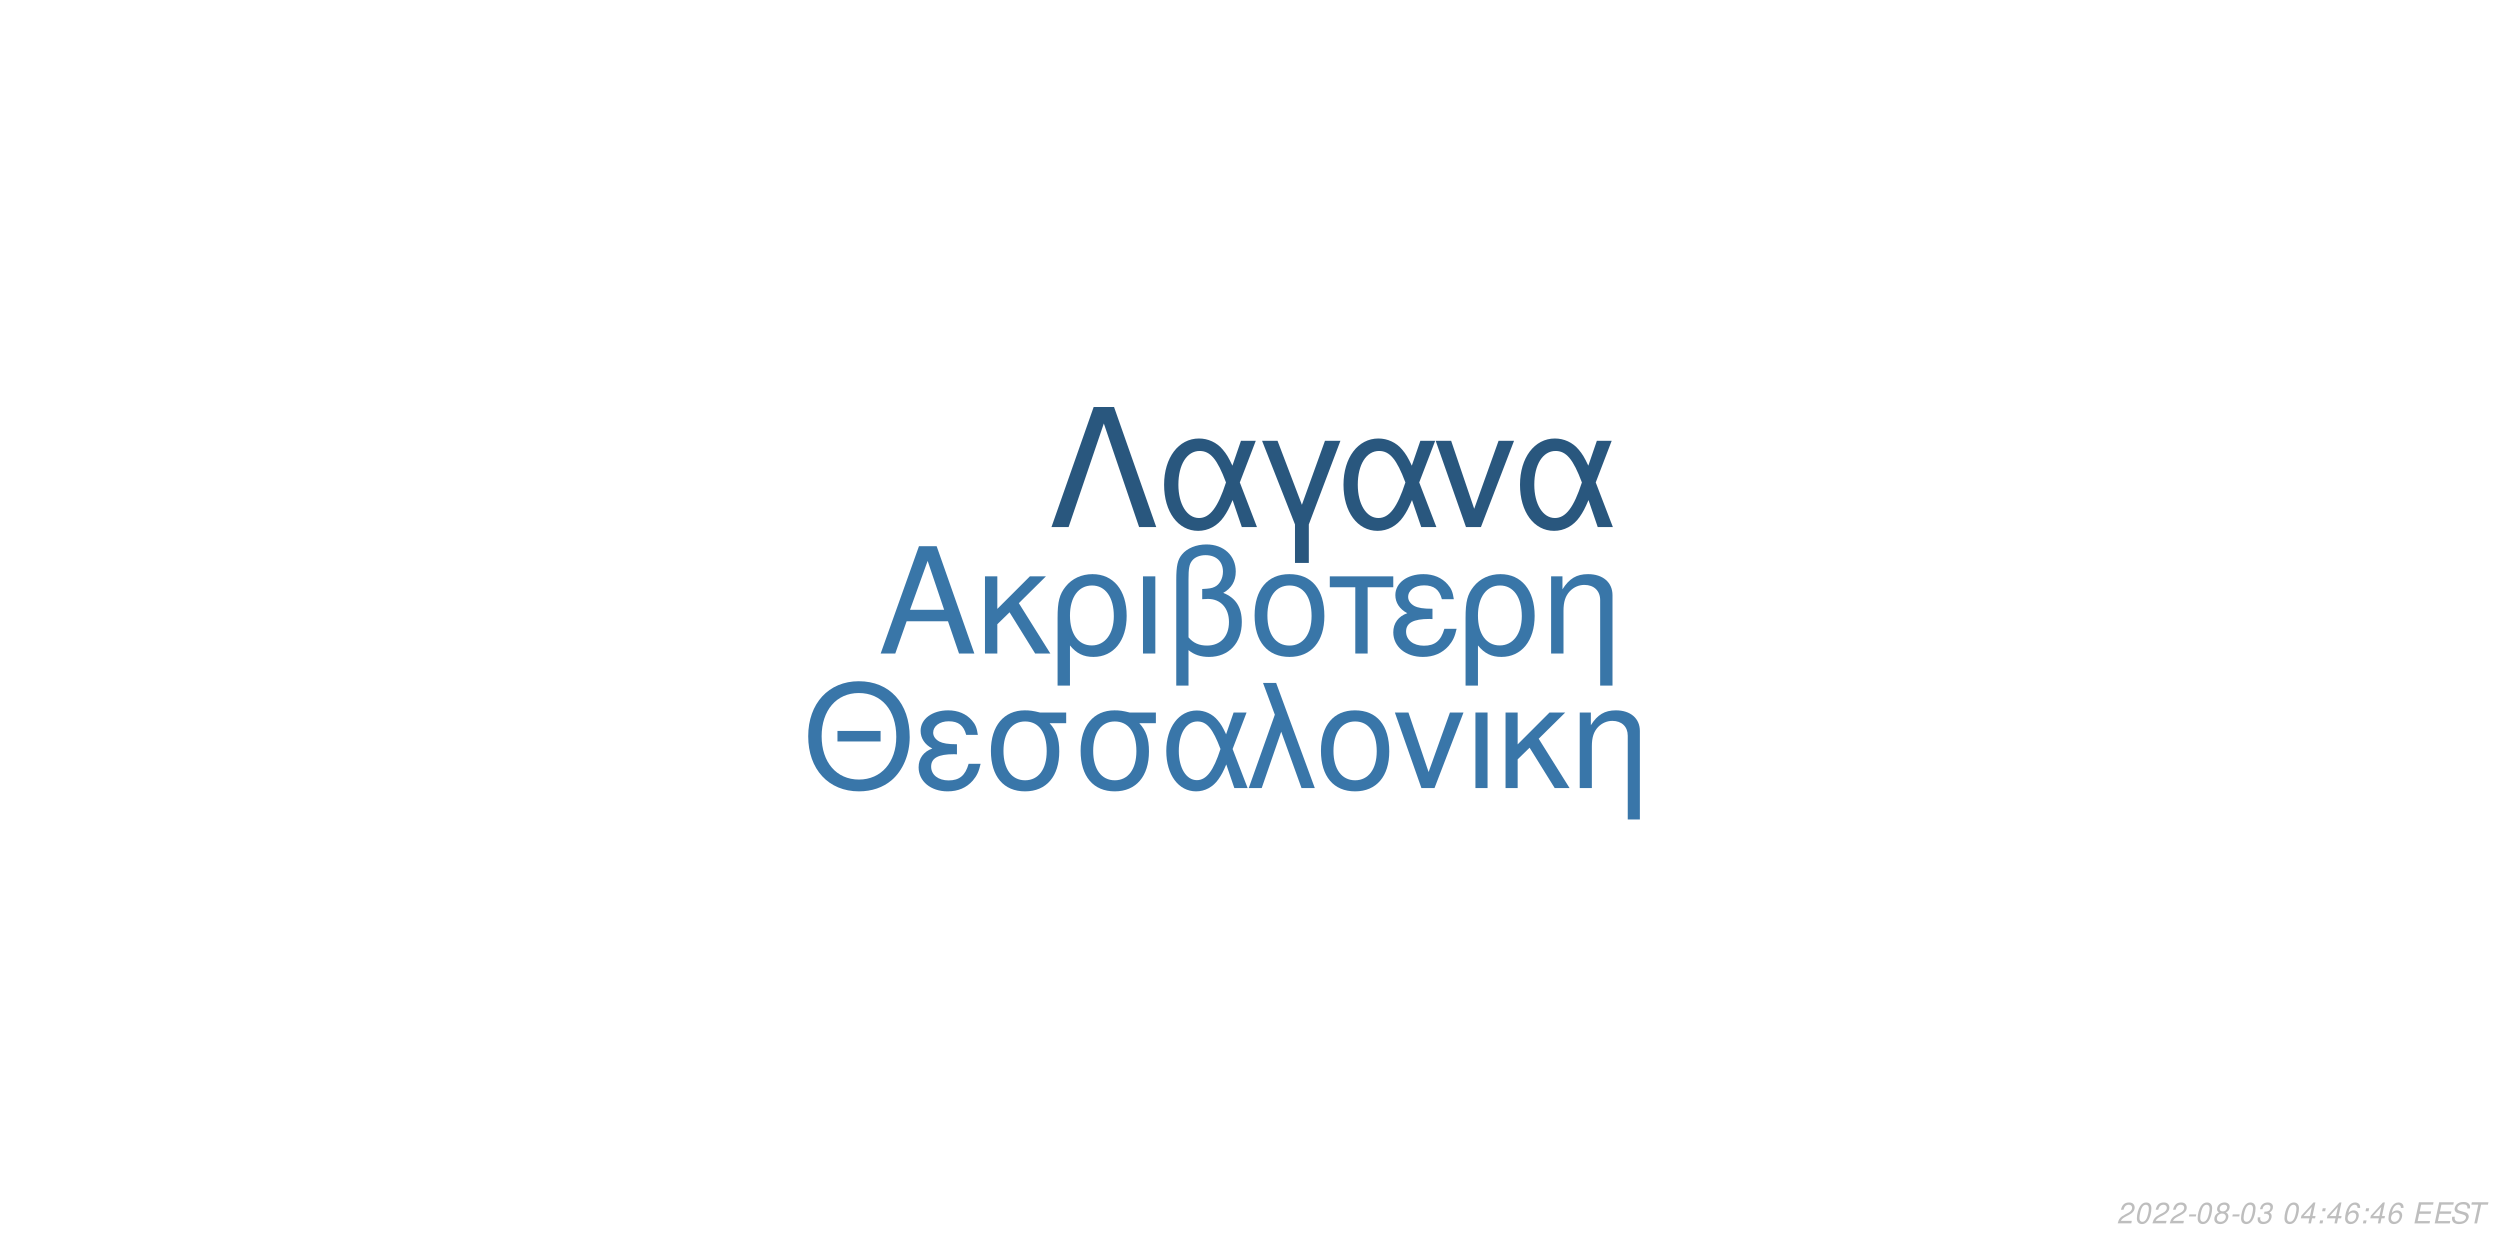
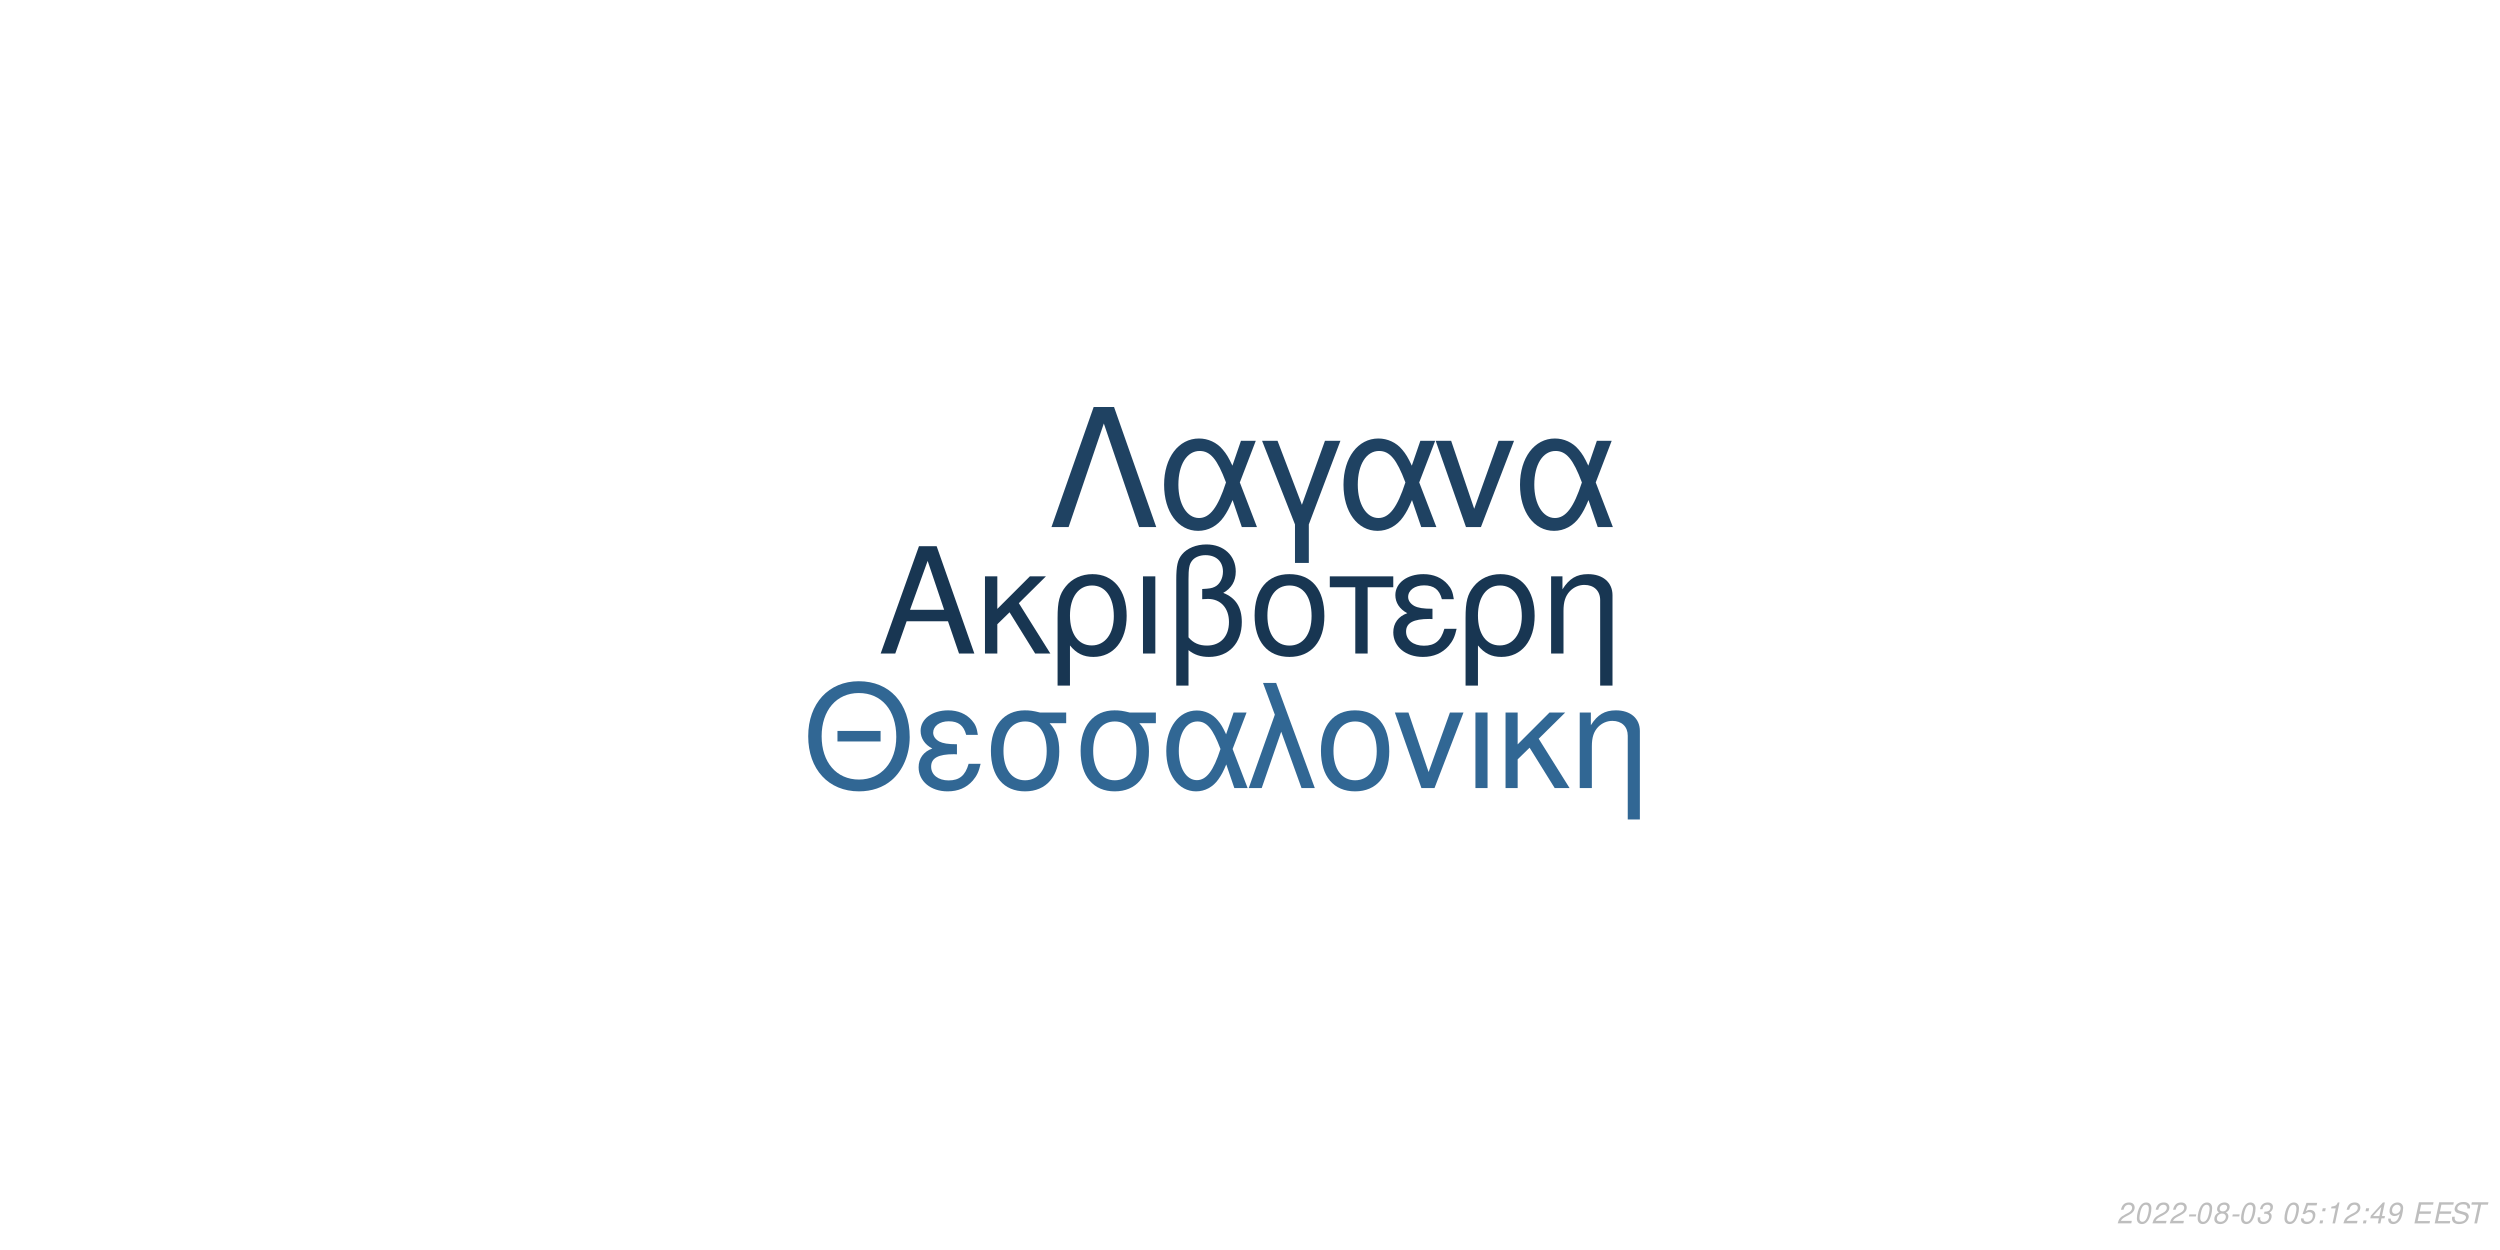
<svg xmlns="http://www.w3.org/2000/svg" xmlns:xlink="http://www.w3.org/1999/xlink" width="864pt" height="432pt" viewBox="0 0 864 432" version="1.1">
  <defs>
    <g>
      <symbol overflow="visible" id="glyph0-0">
        <path style="stroke:none;" d="" />
      </symbol>
      <symbol overflow="visible" id="glyph0-1">
        <path style="stroke:none;" d="M 24.125 -11.141 L 27.938 0 L 33.234 0 L 20.203 -37.094 L 14.094 -37.094 L 0.859 0 L 5.906 0 L 9.828 -11.141 Z M 22.797 -15.109 L 11 -15.109 L 17.094 -32.016 Z M 22.797 -15.109 " />
      </symbol>
      <symbol overflow="visible" id="glyph0-2">
        <path style="stroke:none;" d="M 7.172 -15.422 L 7.172 -26.672 L 2.906 -26.672 L 2.906 0 L 7.172 0 L 7.172 -10.125 L 11.406 -14.25 L 20.25 0 L 25.5 0 L 14.609 -17.406 L 23.969 -26.672 L 18.422 -26.672 Z M 7.172 -15.422 " />
      </symbol>
      <symbol overflow="visible" id="glyph0-3">
        <path style="stroke:none;" d="M 3 11.094 L 7.281 11.094 L 7.281 -2.797 C 9.516 -0.047 11.953 1.172 15.375 1.172 C 22.344 1.172 26.875 -4.422 26.875 -13.031 C 26.875 -21.891 22.297 -27.438 15.062 -27.438 C 11.297 -27.438 7.984 -25.906 5.797 -23.156 C 3.672 -20.516 3 -17.969 3 -12.359 Z M 14.906 -23.516 C 19.547 -23.516 22.438 -19.438 22.438 -12.922 C 22.438 -6.812 19.391 -2.797 14.812 -2.797 C 10.172 -2.797 7.281 -6.766 7.281 -13.125 C 7.281 -19.484 10.234 -23.516 14.906 -23.516 Z M 14.906 -23.516 " />
      </symbol>
      <symbol overflow="visible" id="glyph0-4">
        <path style="stroke:none;" d="M 3.516 0 L 7.781 0 L 7.781 -26.672 L 3.516 -26.672 Z M 3.516 0 " />
      </symbol>
      <symbol overflow="visible" id="glyph0-5">
        <path style="stroke:none;" d="M 4.016 11.094 L 8.25 11.094 L 8.25 -1.172 C 10.172 0.406 12.422 1.172 15.312 1.172 C 22.188 1.172 26.672 -3.609 26.672 -10.891 C 26.672 -15.984 24.578 -19.234 20.25 -20.969 C 23.109 -22.547 24.578 -25.031 24.578 -28.344 C 24.578 -33.844 20.406 -37.703 14.453 -37.703 C 10.938 -37.703 7.734 -36.391 6 -34.25 C 4.484 -32.422 4.016 -30.328 4.016 -25.391 Z M 8.25 -25.656 C 8.25 -29.359 8.5 -30.844 9.469 -32.062 C 10.375 -33.281 12.156 -34 14.094 -34 C 17.812 -34 20.156 -31.812 20.156 -28.297 C 20.156 -25.953 18.984 -23.812 17.297 -23.047 C 16.281 -22.547 15.469 -22.438 12.984 -22.297 L 12.984 -18.781 C 13.734 -18.828 14.344 -18.875 14.969 -18.875 C 19.344 -18.875 22.234 -15.719 22.234 -10.891 C 22.234 -5.906 19.281 -2.75 14.656 -2.75 C 11.953 -2.75 9.922 -3.609 8.25 -5.594 Z M 8.25 -25.656 " />
      </symbol>
      <symbol overflow="visible" id="glyph0-6">
        <path style="stroke:none;" d="M 14.094 -27.438 C 6.562 -27.438 2.094 -22.094 2.094 -13.125 C 2.094 -4.125 6.562 1.172 14.141 1.172 C 21.672 1.172 26.203 -4.172 26.203 -12.922 C 26.203 -22.188 21.828 -27.438 14.094 -27.438 Z M 14.141 -23.516 C 18.938 -23.516 21.781 -19.594 21.781 -12.984 C 21.781 -6.672 18.828 -2.75 14.141 -2.75 C 9.422 -2.75 6.516 -6.672 6.516 -13.125 C 6.516 -19.594 9.422 -23.516 14.141 -23.516 Z M 14.141 -23.516 " />
      </symbol>
      <symbol overflow="visible" id="glyph0-7">
        <path style="stroke:none;" d="M 7.891 0 L 12.156 0 L 12.156 -22.906 L 21.016 -22.906 L 21.016 -26.672 L -0.922 -26.672 L -0.922 -22.906 L 7.891 -22.906 Z M 7.891 0 " />
      </symbol>
      <symbol overflow="visible" id="glyph0-8">
        <path style="stroke:none;" d="M 14.562 -15.469 C 11.344 -15.469 9.562 -15.781 8.297 -16.438 C 6.922 -17.203 6.156 -18.328 6.156 -19.547 C 6.156 -21.891 8.453 -23.562 11.656 -23.562 C 15.062 -23.562 16.953 -22.094 17.812 -18.781 L 21.938 -18.781 C 21.578 -21.266 21.062 -22.5 19.797 -23.922 C 17.812 -26.203 14.906 -27.438 11.453 -27.438 C 5.797 -27.438 1.734 -24.375 1.734 -20.203 C 1.734 -17.609 3.156 -15.375 5.859 -13.938 C 2.797 -12.875 1.016 -10.484 1.016 -7.328 C 1.016 -2.391 5.297 1.172 11.25 1.172 C 14.969 1.172 17.906 -0.109 20.156 -2.641 C 21.578 -4.328 22.297 -5.797 22.906 -8.547 L 18.672 -8.547 C 17.5 -4.422 15.422 -2.703 11.609 -2.703 C 7.938 -2.703 5.438 -4.688 5.438 -7.578 C 5.438 -10.578 7.938 -11.953 13.484 -11.953 C 13.641 -11.953 14.094 -11.953 14.562 -11.906 Z M 14.562 -15.469 " />
      </symbol>
      <symbol overflow="visible" id="glyph0-9">
        <path style="stroke:none;" d="M 3.562 -26.672 L 3.562 0 L 7.844 0 L 7.844 -14.703 C 7.844 -17.906 8.5 -19.891 10.031 -21.531 C 11.406 -22.953 13.188 -23.719 15.062 -23.719 C 18.375 -23.719 20.516 -21.672 20.516 -18.469 L 20.516 11.094 L 24.781 11.094 L 24.781 -20.156 C 24.781 -24.578 21.469 -27.438 16.328 -27.438 C 12.359 -27.438 9.828 -25.906 7.484 -22.188 L 7.484 -26.672 Z M 3.562 -26.672 " />
      </symbol>
      <symbol overflow="visible" id="glyph1-0">
        <path style="stroke:none;" d="" />
      </symbol>
      <symbol overflow="visible" id="glyph1-1">
        <path style="stroke:none;" d="M 26.859 -19.734 L 11.953 -19.734 L 11.953 -16.094 L 26.859 -16.094 Z M 19.328 -36.922 C 8.922 -36.922 1.844 -29.25 1.844 -17.891 C 1.844 -6.484 8.875 1.141 19.391 1.141 C 23.812 1.141 27.703 -0.203 30.641 -2.688 C 34.578 -6.031 36.922 -11.656 36.922 -17.594 C 36.922 -29.297 30 -36.922 19.328 -36.922 Z M 19.328 -32.844 C 27.203 -32.844 32.281 -26.906 32.281 -17.688 C 32.281 -8.922 27.062 -2.938 19.391 -2.938 C 11.609 -2.938 6.484 -8.922 6.484 -17.891 C 6.484 -26.859 11.609 -32.844 19.328 -32.844 Z M 19.328 -32.844 " />
      </symbol>
      <symbol overflow="visible" id="glyph1-2">
        <path style="stroke:none;" d="M 14.25 -15.141 C 11.109 -15.141 9.375 -15.453 8.125 -16.094 C 6.781 -16.844 6.031 -17.938 6.031 -19.141 C 6.031 -21.422 8.266 -23.078 11.406 -23.078 C 14.75 -23.078 16.594 -21.625 17.438 -18.391 L 21.469 -18.391 C 21.125 -20.828 20.625 -22.031 19.391 -23.422 C 17.438 -25.656 14.594 -26.859 11.219 -26.859 C 5.688 -26.859 1.688 -23.875 1.688 -19.781 C 1.688 -17.234 3.094 -15.047 5.734 -13.656 C 2.734 -12.609 1 -10.266 1 -7.172 C 1 -2.344 5.188 1.141 11.016 1.141 C 14.656 1.141 17.547 -0.094 19.734 -2.594 C 21.125 -4.234 21.828 -5.688 22.422 -8.375 L 18.281 -8.375 C 17.141 -4.328 15.094 -2.641 11.359 -2.641 C 7.766 -2.641 5.328 -4.578 5.328 -7.422 C 5.328 -10.359 7.766 -11.703 13.203 -11.703 C 13.359 -11.703 13.797 -11.703 14.25 -11.656 Z M 14.25 -15.141 " />
      </symbol>
      <symbol overflow="visible" id="glyph1-3">
        <path style="stroke:none;" d="M 29 -26.109 L 19.938 -26.109 C 17.594 -26.703 16.438 -26.859 14.703 -26.859 C 7.469 -26.859 2.984 -21.469 2.984 -12.859 C 2.984 -4.031 7.375 1.141 14.797 1.141 C 22.172 1.141 26.609 -4.078 26.609 -12.656 C 26.609 -17.047 25.656 -19.828 23.266 -22.422 L 29 -22.422 Z M 14.797 -23.016 C 19.531 -23.016 22.266 -19.234 22.266 -12.75 C 22.266 -6.531 19.438 -2.688 14.797 -2.688 C 10.172 -2.688 7.328 -6.531 7.328 -12.859 C 7.328 -19.188 10.172 -23.016 14.797 -23.016 Z M 14.797 -23.016 " />
      </symbol>
      <symbol overflow="visible" id="glyph1-4">
        <path style="stroke:none;" d="M 29.344 -26.109 L 24.859 -26.109 L 22.266 -18.578 C 21.125 -21.031 20.484 -22.125 19.328 -23.469 C 17.547 -25.609 14.906 -26.812 12.156 -26.812 C 5.984 -26.812 1.594 -20.984 1.594 -12.812 C 1.594 -4.578 5.828 1.141 11.906 1.141 C 14.953 1.141 17.734 -0.344 19.625 -3.047 C 20.672 -4.531 21.281 -5.688 22.328 -8.172 L 25.109 0 L 29.703 0 L 24.516 -13.5 Z M 20.328 -13.5 C 17.891 -5.922 15.453 -2.734 12.156 -2.734 C 8.516 -2.734 5.922 -6.922 5.922 -12.812 C 5.922 -18.938 8.516 -23.016 12.359 -23.016 C 15.594 -23.016 17.688 -20.531 20.328 -13.5 Z M 20.328 -13.5 " />
      </symbol>
      <symbol overflow="visible" id="glyph1-5">
        <path style="stroke:none;" d="M 1.094 0 L 5.578 0 L 12.312 -19.484 L 19.328 0 L 23.922 0 L 10.562 -36.328 L 6.031 -36.328 L 10.109 -25.359 Z M 1.094 0 " />
      </symbol>
      <symbol overflow="visible" id="glyph1-6">
        <path style="stroke:none;" d="M 13.797 -26.859 C 6.422 -26.859 2.047 -21.625 2.047 -12.859 C 2.047 -4.031 6.422 1.141 13.859 1.141 C 21.234 1.141 25.656 -4.078 25.656 -12.656 C 25.656 -21.719 21.375 -26.859 13.797 -26.859 Z M 13.859 -23.016 C 18.531 -23.016 21.328 -19.188 21.328 -12.703 C 21.328 -6.531 18.438 -2.688 13.859 -2.688 C 9.219 -2.688 6.375 -6.531 6.375 -12.859 C 6.375 -19.188 9.219 -23.016 13.859 -23.016 Z M 13.859 -23.016 " />
      </symbol>
      <symbol overflow="visible" id="glyph1-7">
        <path style="stroke:none;" d="M 14.297 0 L 24.312 -26.109 L 19.625 -26.109 L 12.25 -5.531 L 5.281 -26.109 L 0.594 -26.109 L 9.766 0 Z M 14.297 0 " />
      </symbol>
      <symbol overflow="visible" id="glyph1-8">
        <path style="stroke:none;" d="M 3.438 0 L 7.625 0 L 7.625 -26.109 L 3.438 -26.109 Z M 3.438 0 " />
      </symbol>
      <symbol overflow="visible" id="glyph1-9">
        <path style="stroke:none;" d="M 7.031 -15.094 L 7.031 -26.109 L 2.844 -26.109 L 2.844 0 L 7.031 0 L 7.031 -9.922 L 11.156 -13.953 L 19.828 0 L 24.969 0 L 14.297 -17.047 L 23.469 -26.109 L 18.031 -26.109 Z M 7.031 -15.094 " />
      </symbol>
      <symbol overflow="visible" id="glyph1-10">
        <path style="stroke:none;" d="M 3.484 -26.109 L 3.484 0 L 7.672 0 L 7.672 -14.406 C 7.672 -17.547 8.328 -19.484 9.812 -21.078 C 11.156 -22.469 12.906 -23.219 14.75 -23.219 C 17.984 -23.219 20.078 -21.234 20.078 -18.094 L 20.078 10.859 L 24.266 10.859 L 24.266 -19.734 C 24.266 -24.062 21.031 -26.859 16 -26.859 C 12.109 -26.859 9.609 -25.359 7.328 -21.719 L 7.328 -26.109 Z M 3.484 -26.109 " />
      </symbol>
      <symbol overflow="visible" id="glyph2-0">
        <path style="stroke:none;" d="" />
      </symbol>
      <symbol overflow="visible" id="glyph2-1">
        <path style="stroke:none;" d="M 22.531 -41.484 L 15.484 -41.484 L 0.906 0 L 6.828 0 L 19 -35.797 L 31.188 0 L 37.109 0 Z M 22.531 -41.484 " />
      </symbol>
      <symbol overflow="visible" id="glyph2-2">
        <path style="stroke:none;" d="M 33.516 -29.812 L 28.391 -29.812 L 25.438 -21.219 C 24.125 -24.016 23.391 -25.266 22.078 -26.797 C 20.031 -29.25 17.016 -30.609 13.891 -30.609 C 6.828 -30.609 1.828 -23.953 1.828 -14.625 C 1.828 -5.234 6.656 1.312 13.594 1.312 C 17.078 1.312 20.266 -0.391 22.422 -3.469 C 23.609 -5.172 24.297 -6.484 25.5 -9.328 L 28.688 0 L 33.922 0 L 28 -15.422 Z M 23.219 -15.422 C 20.422 -6.766 17.641 -3.125 13.891 -3.125 C 9.734 -3.125 6.766 -7.906 6.766 -14.625 C 6.766 -21.625 9.734 -26.297 14.109 -26.297 C 17.812 -26.297 20.203 -23.453 23.219 -15.422 Z M 23.219 -15.422 " />
      </symbol>
      <symbol overflow="visible" id="glyph2-3">
        <path style="stroke:none;" d="M 12.062 12.406 L 16.844 12.406 L 16.844 -0.906 L 27.766 -29.812 L 22.422 -29.812 L 14.453 -7.688 L 6.031 -29.812 L 0.688 -29.812 L 12.062 -0.906 Z M 12.062 12.406 " />
      </symbol>
      <symbol overflow="visible" id="glyph2-4">
        <path style="stroke:none;" d="M 16.328 0 L 27.766 -29.812 L 22.422 -29.812 L 14 -6.312 L 6.031 -29.812 L 0.688 -29.812 L 11.156 0 Z M 16.328 0 " />
      </symbol>
      <symbol overflow="visible" id="glyph3-0">
        <path style="stroke:none;" d="" />
      </symbol>
      <symbol overflow="visible" id="glyph3-1">
        <path style="stroke:none;" d="M 5.234 -0.875 L 1.469 -0.875 C 1.641 -1.375 2.203 -1.891 3.109 -2.344 L 4.234 -2.938 C 5.562 -3.625 6.219 -4.469 6.219 -5.484 C 6.219 -5.938 6.062 -6.359 5.797 -6.656 C 5.469 -7.047 4.984 -7.234 4.312 -7.234 C 2.766 -7.234 1.891 -6.453 1.484 -4.734 L 2.375 -4.734 C 2.484 -5.188 2.609 -5.484 2.797 -5.75 C 3.094 -6.203 3.609 -6.453 4.188 -6.453 C 4.891 -6.453 5.344 -6.031 5.344 -5.375 C 5.344 -4.703 4.859 -4.094 4.016 -3.656 L 2.984 -3.125 C 1.234 -2.188 0.797 -1.656 0.344 -0.016 L 5.047 -0.016 Z M 5.234 -0.875 " />
      </symbol>
      <symbol overflow="visible" id="glyph3-2">
        <path style="stroke:none;" d="M 4.203 -7.234 C 3.375 -7.234 2.688 -6.812 2.125 -5.984 C 1.484 -5.047 0.984 -3.188 0.984 -1.734 C 0.984 -1.109 1.172 -0.562 1.484 -0.266 C 1.797 0.047 2.281 0.234 2.766 0.234 C 3.625 0.234 4.281 -0.156 4.859 -1.016 C 5.516 -1.953 6 -3.797 6 -5.266 C 6 -6.5 5.328 -7.234 4.203 -7.234 Z M 4.094 -6.453 C 4.734 -6.453 5.125 -5.984 5.125 -5.156 C 5.125 -4.203 4.781 -2.625 4.406 -1.812 C 3.984 -0.938 3.516 -0.547 2.875 -0.547 C 2.25 -0.547 1.875 -1.031 1.875 -1.828 C 1.875 -2.797 2.203 -4.344 2.594 -5.203 C 2.984 -6.047 3.453 -6.453 4.094 -6.453 Z M 4.094 -6.453 " />
      </symbol>
      <symbol overflow="visible" id="glyph3-3">
        <path style="stroke:none;" d="M 3.516 -3.125 L 1.125 -3.125 L 0.969 -2.406 L 3.359 -2.406 Z M 3.516 -3.125 " />
      </symbol>
      <symbol overflow="visible" id="glyph3-4">
        <path style="stroke:none;" d="M 4.766 -3.797 C 5.078 -3.969 5.234 -4.078 5.438 -4.234 C 5.812 -4.594 6.062 -5.172 6.062 -5.734 C 6.062 -6.625 5.344 -7.234 4.266 -7.234 C 2.812 -7.234 1.703 -6.219 1.703 -4.875 C 1.703 -4.406 1.875 -4.125 2.359 -3.812 C 1.297 -3.312 0.75 -2.516 0.75 -1.469 C 0.75 -0.438 1.547 0.234 2.812 0.234 C 3.656 0.234 4.359 -0.094 4.938 -0.734 C 5.359 -1.234 5.609 -1.859 5.609 -2.438 C 5.609 -3.047 5.312 -3.516 4.766 -3.797 Z M 4.109 -6.453 C 4.797 -6.453 5.188 -6.125 5.188 -5.578 C 5.188 -5.266 5.062 -4.922 4.859 -4.672 C 4.562 -4.312 4.188 -4.156 3.656 -4.156 C 2.984 -4.156 2.594 -4.453 2.594 -4.984 C 2.594 -5.859 3.203 -6.453 4.109 -6.453 Z M 3.453 -3.406 C 4.234 -3.406 4.734 -2.984 4.734 -2.312 C 4.734 -1.312 3.922 -0.547 2.875 -0.547 C 2.125 -0.547 1.625 -0.969 1.625 -1.625 C 1.625 -2.609 2.438 -3.406 3.453 -3.406 Z M 3.453 -3.406 " />
      </symbol>
      <symbol overflow="visible" id="glyph3-5">
        <path style="stroke:none;" d="M 2.922 -3.312 C 3.125 -3.344 3.234 -3.344 3.375 -3.344 C 4.203 -3.344 4.688 -3 4.688 -2.406 C 4.688 -1.312 3.906 -0.547 2.781 -0.547 C 2.047 -0.547 1.594 -0.938 1.594 -1.562 C 1.594 -1.719 1.609 -1.844 1.656 -2.094 L 0.766 -2.094 C 0.734 -1.797 0.719 -1.641 0.719 -1.469 C 0.719 -0.375 1.406 0.234 2.641 0.234 C 3.547 0.234 4.297 -0.078 4.812 -0.656 C 5.266 -1.156 5.562 -1.875 5.562 -2.547 C 5.562 -3.125 5.344 -3.453 4.797 -3.734 C 5.641 -4.234 6.016 -4.844 6.016 -5.734 C 6.016 -6.656 5.312 -7.234 4.203 -7.234 C 3.375 -7.234 2.672 -6.938 2.188 -6.375 C 1.891 -6.031 1.703 -5.641 1.516 -4.906 L 2.391 -4.906 C 2.5 -5.359 2.594 -5.594 2.734 -5.812 C 3.047 -6.234 3.516 -6.453 4.078 -6.453 C 4.734 -6.453 5.141 -6.125 5.141 -5.578 C 5.141 -5.188 5.016 -4.797 4.797 -4.547 C 4.516 -4.234 4 -4.062 3.266 -4.062 L 3.078 -4.062 Z M 2.922 -3.312 " />
      </symbol>
      <symbol overflow="visible" id="glyph3-6">
        <path style="stroke:none;" d="" />
      </symbol>
      <symbol overflow="visible" id="glyph3-7">
-         <path style="stroke:none;" d="M 3.625 -1.75 L 3.266 0 L 4.141 0 L 4.516 -1.75 L 5.562 -1.75 L 5.734 -2.531 L 4.688 -2.531 L 5.688 -7.234 L 5.016 -7.234 L 0.844 -2.672 L 0.641 -1.75 Z M 3.797 -2.531 L 1.594 -2.531 L 4.469 -5.703 Z M 3.797 -2.531 " />
+         <path style="stroke:none;" d="M 6.297 -7.094 L 2.594 -7.094 L 1.234 -3.234 L 2.047 -3.234 C 2.656 -3.766 2.938 -3.906 3.531 -3.906 C 4.328 -3.906 4.797 -3.453 4.797 -2.688 C 4.797 -1.438 3.969 -0.547 2.828 -0.547 C 2.031 -0.547 1.609 -0.938 1.578 -1.734 L 0.703 -1.734 L 0.703 -1.516 C 0.703 -0.938 0.844 -0.547 1.188 -0.266 C 1.562 0.062 2.078 0.234 2.703 0.234 C 3.656 0.234 4.391 -0.156 4.984 -0.922 C 5.422 -1.5 5.672 -2.234 5.672 -2.953 C 5.672 -4 4.938 -4.672 3.812 -4.672 C 3.328 -4.672 2.906 -4.547 2.406 -4.234 L 3.109 -6.219 L 6.109 -6.219 Z M 6.297 -7.094 " />
      </symbol>
      <symbol overflow="visible" id="glyph3-8">
        <path style="stroke:none;" d="M 2.359 -1.031 L 1.312 -1.031 L 1.094 0 L 2.141 0 Z M 3.266 -5.234 L 2.219 -5.234 L 2 -4.203 L 3.047 -4.203 Z M 3.266 -5.234 " />
      </symbol>
      <symbol overflow="visible" id="glyph3-9">
-         <path style="stroke:none;" d="M 6.125 -5.344 L 6.141 -5.625 C 6.141 -6.609 5.453 -7.234 4.391 -7.234 C 3.438 -7.234 2.641 -6.719 2.016 -5.703 C 1.422 -4.781 0.938 -2.953 0.938 -1.688 C 0.938 -0.516 1.688 0.234 2.859 0.234 C 3.703 0.234 4.438 -0.156 5 -0.875 C 5.406 -1.422 5.672 -2.156 5.672 -2.766 C 5.672 -3.812 4.969 -4.5 3.906 -4.5 C 3.234 -4.5 2.672 -4.234 2.094 -3.625 C 2.406 -5.375 3.234 -6.453 4.25 -6.453 C 4.703 -6.453 5.062 -6.234 5.172 -5.844 C 5.203 -5.719 5.234 -5.578 5.25 -5.344 Z M 3.656 -3.734 C 4.344 -3.734 4.797 -3.281 4.797 -2.625 C 4.797 -1.469 3.984 -0.547 2.984 -0.547 C 2.297 -0.547 1.812 -1.047 1.812 -1.766 C 1.812 -2.859 2.625 -3.734 3.656 -3.734 Z M 3.656 -3.734 " />
+         <path style="stroke:none;" d="M 3.703 -5.188 L 2.594 0 L 3.469 0 L 5.016 -7.234 L 4.438 -7.234 C 3.906 -6.156 3.688 -6.016 2.234 -5.812 L 2.109 -5.188 Z M 3.703 -5.188 " />
      </symbol>
      <symbol overflow="visible" id="glyph3-10">
+         <path style="stroke:none;" d="M 3.625 -1.75 L 3.266 0 L 4.141 0 L 4.516 -1.75 L 5.562 -1.75 L 5.734 -2.531 L 4.688 -2.531 L 5.688 -7.234 L 5.016 -7.234 L 0.844 -2.672 L 0.641 -1.75 Z M 3.797 -2.531 L 1.594 -2.531 L 4.469 -5.703 Z M 3.797 -2.531 " />
+       </symbol>
+       <symbol overflow="visible" id="glyph3-11">
+         <path style="stroke:none;" d="M 0.844 -1.656 C 0.844 -1.547 0.844 -1.438 0.844 -1.375 C 0.844 -0.406 1.531 0.234 2.578 0.234 C 3.203 0.234 3.766 0.016 4.297 -0.438 C 4.938 -1 5.312 -1.656 5.594 -2.719 C 5.844 -3.672 6.016 -4.766 6.016 -5.375 C 6.016 -5.844 5.844 -6.328 5.547 -6.656 C 5.203 -7.031 4.703 -7.234 4.062 -7.234 C 2.516 -7.234 1.297 -5.938 1.297 -4.266 C 1.297 -3.203 1.984 -2.547 3.047 -2.547 C 3.484 -2.547 3.953 -2.672 4.281 -2.891 C 4.406 -2.984 4.547 -3.078 4.828 -3.344 C 4.438 -1.484 3.703 -0.547 2.703 -0.547 C 2.109 -0.547 1.719 -0.938 1.719 -1.547 L 1.719 -1.656 Z M 3.953 -6.453 C 4.625 -6.453 5.141 -5.953 5.141 -5.281 C 5.141 -4.188 4.312 -3.312 3.297 -3.312 C 2.594 -3.312 2.172 -3.734 2.172 -4.453 C 2.172 -5.562 2.984 -6.453 3.953 -6.453 Z M 3.953 -6.453 " />
+       </symbol>
+       <symbol overflow="visible" id="glyph3-12">
        <path style="stroke:none;" d="M 2.547 -3.312 L 6.5 -3.312 L 6.688 -4.141 L 2.719 -4.141 L 3.219 -6.469 L 7.344 -6.469 L 7.516 -7.297 L 2.453 -7.297 L 0.906 0 L 6.125 0 L 6.297 -0.812 L 2.016 -0.812 Z M 2.547 -3.312 " />
      </symbol>
-       <symbol overflow="visible" id="glyph3-11">
+       <symbol overflow="visible" id="glyph3-13">
        <path style="stroke:none;" d="M 7.062 -5.156 C 7.125 -5.438 7.141 -5.562 7.141 -5.703 C 7.141 -6.156 6.938 -6.594 6.594 -6.891 C 6.188 -7.25 5.656 -7.406 4.875 -7.406 C 3.844 -7.406 3.047 -7.125 2.5 -6.562 C 2.094 -6.141 1.781 -5.438 1.781 -4.922 C 1.781 -4.297 2.219 -3.766 2.891 -3.562 L 4.594 -3.094 C 5.406 -2.859 5.734 -2.578 5.734 -2.094 C 5.734 -1.781 5.547 -1.406 5.266 -1.141 C 4.844 -0.766 4.266 -0.578 3.453 -0.578 C 2.328 -0.578 1.812 -0.984 1.812 -1.906 C 1.812 -2.047 1.812 -2.125 1.844 -2.312 L 0.984 -2.312 C 0.906 -2.062 0.891 -1.906 0.891 -1.688 C 0.891 -0.484 1.797 0.234 3.297 0.234 C 4.359 0.234 5.234 -0.062 5.812 -0.609 C 6.344 -1.078 6.688 -1.797 6.688 -2.375 C 6.688 -2.641 6.609 -2.906 6.453 -3.156 C 6.234 -3.5 5.938 -3.703 5.469 -3.828 L 3.75 -4.312 C 2.984 -4.547 2.734 -4.734 2.734 -5.188 C 2.734 -5.547 2.875 -5.844 3.188 -6.109 C 3.547 -6.438 4.031 -6.594 4.703 -6.594 C 5.266 -6.594 5.688 -6.484 5.906 -6.297 C 6.094 -6.125 6.219 -5.797 6.219 -5.516 C 6.219 -5.422 6.203 -5.344 6.188 -5.156 Z M 7.062 -5.156 " />
      </symbol>
-       <symbol overflow="visible" id="glyph3-12">
+       <symbol overflow="visible" id="glyph3-14">
        <path style="stroke:none;" d="M 4.938 -6.469 L 7.312 -6.469 L 7.484 -7.297 L 1.75 -7.297 L 1.578 -6.469 L 3.984 -6.469 L 2.609 0 L 3.547 0 Z M 4.938 -6.469 " />
      </symbol>
    </g>
  </defs>
  <g id="surface1">
    <rect x="0" y="0" width="864" height="432" style="fill:rgb(100%,100%,100%);fill-opacity:1;stroke:none;" />
-     <g style="fill:rgb(22.353%,46.275%,65.882%);fill-opacity:1;">
+     <g style="fill:rgb(9.412%,21.176%,32.157%);fill-opacity:1;">
      <use xlink:href="#glyph0-1" x="303.5" y="225.861" />
      <use xlink:href="#glyph0-2" x="337.5" y="225.861" />
      <use xlink:href="#glyph0-3" x="362.5" y="225.861" />
      <use xlink:href="#glyph0-4" x="391.5" y="225.861" />
      <use xlink:href="#glyph0-5" x="402.5" y="225.861" />
      <use xlink:href="#glyph0-6" x="431.5" y="225.861" />
      <use xlink:href="#glyph0-7" x="460.5" y="225.861" />
      <use xlink:href="#glyph0-8" x="480.5" y="225.861" />
      <use xlink:href="#glyph0-3" x="503.5" y="225.861" />
      <use xlink:href="#glyph0-9" x="532.5" y="225.861" />
    </g>
-     <g style="fill:rgb(22.353%,46.275%,66.275%);fill-opacity:1;">
+     <g style="fill:rgb(19.216%,40.392%,58.039%);fill-opacity:1;">
      <use xlink:href="#glyph1-1" x="277.473" y="272.354" />
      <use xlink:href="#glyph1-2" x="316.473" y="272.354" />
      <use xlink:href="#glyph1-3" x="339.473" y="272.354" />
      <use xlink:href="#glyph1-3" x="370.473" y="272.354" />
      <use xlink:href="#glyph1-4" x="401.473" y="272.354" />
      <use xlink:href="#glyph1-5" x="430.473" y="272.354" />
      <use xlink:href="#glyph1-6" x="454.473" y="272.354" />
      <use xlink:href="#glyph1-7" x="481.473" y="272.354" />
      <use xlink:href="#glyph1-8" x="506.473" y="272.354" />
      <use xlink:href="#glyph1-9" x="517.473" y="272.354" />
      <use xlink:href="#glyph1-10" x="542.473" y="272.354" />
    </g>
-     <g style="fill:rgb(16.078%,34.118%,49.412%);fill-opacity:1;">
+     <g style="fill:rgb(12.157%,25.882%,38.431%);fill-opacity:1;">
      <use xlink:href="#glyph2-1" x="362.484" y="182.152" />
      <use xlink:href="#glyph2-2" x="400.484" y="182.152" />
      <use xlink:href="#glyph2-3" x="435.484" y="182.152" />
      <use xlink:href="#glyph2-2" x="462.484" y="182.152" />
      <use xlink:href="#glyph2-4" x="495.484" y="182.152" />
      <use xlink:href="#glyph2-2" x="523.484" y="182.152" />
    </g>
    <g style="fill:rgb(74.51%,74.51%,74.51%);fill-opacity:1;">
      <use xlink:href="#glyph3-1" x="731.52" y="422.81" />
      <use xlink:href="#glyph3-2" x="737.52" y="422.81" />
      <use xlink:href="#glyph3-1" x="743.52" y="422.81" />
      <use xlink:href="#glyph3-1" x="749.52" y="422.81" />
      <use xlink:href="#glyph3-3" x="755.52" y="422.81" />
      <use xlink:href="#glyph3-2" x="758.52" y="422.81" />
      <use xlink:href="#glyph3-4" x="764.52" y="422.81" />
      <use xlink:href="#glyph3-3" x="770.52" y="422.81" />
      <use xlink:href="#glyph3-2" x="773.52" y="422.81" />
      <use xlink:href="#glyph3-5" x="779.52" y="422.81" />
      <use xlink:href="#glyph3-6" x="785.52" y="422.81" />
      <use xlink:href="#glyph3-2" x="788.52" y="422.81" />
      <use xlink:href="#glyph3-7" x="794.52" y="422.81" />
      <use xlink:href="#glyph3-8" x="800.52" y="422.81" />
-       <use xlink:href="#glyph3-7" x="803.52" y="422.81" />
-       <use xlink:href="#glyph3-9" x="809.52" y="422.81" />
+       <use xlink:href="#glyph3-9" x="803.52" y="422.81" />
+       <use xlink:href="#glyph3-1" x="809.52" y="422.81" />
      <use xlink:href="#glyph3-8" x="815.52" y="422.81" />
-       <use xlink:href="#glyph3-7" x="818.52" y="422.81" />
-       <use xlink:href="#glyph3-9" x="824.52" y="422.81" />
+       <use xlink:href="#glyph3-10" x="818.52" y="422.81" />
+       <use xlink:href="#glyph3-11" x="824.52" y="422.81" />
      <use xlink:href="#glyph3-6" x="830.52" y="422.81" />
-       <use xlink:href="#glyph3-10" x="833.52" y="422.81" />
-       <use xlink:href="#glyph3-10" x="840.52" y="422.81" />
-       <use xlink:href="#glyph3-11" x="846.52" y="422.81" />
-       <use xlink:href="#glyph3-12" x="852.52" y="422.81" />
+       <use xlink:href="#glyph3-12" x="833.52" y="422.81" />
+       <use xlink:href="#glyph3-12" x="840.52" y="422.81" />
+       <use xlink:href="#glyph3-13" x="846.52" y="422.81" />
+       <use xlink:href="#glyph3-14" x="852.52" y="422.81" />
    </g>
  </g>
</svg>
